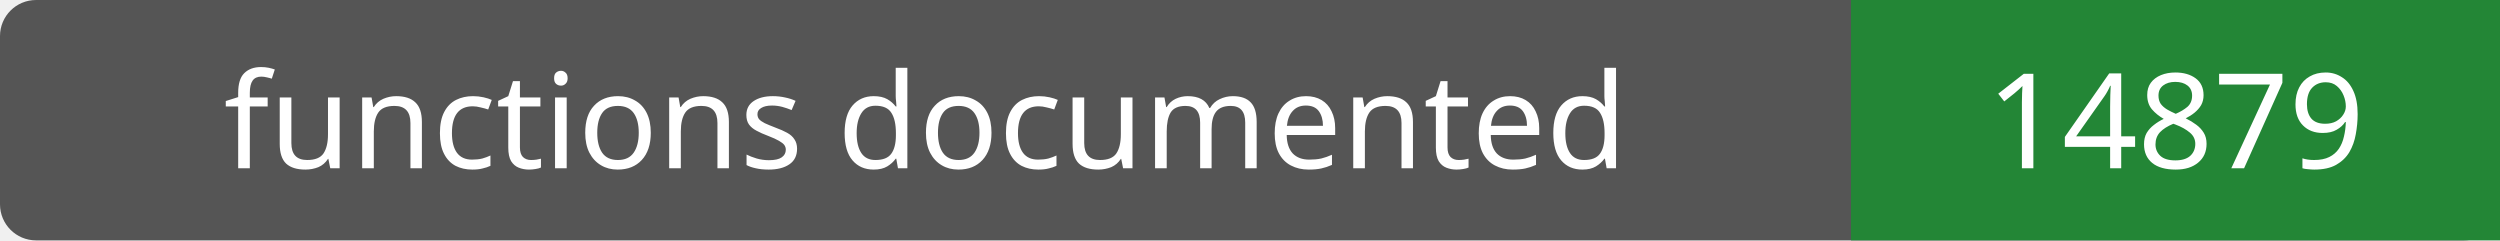
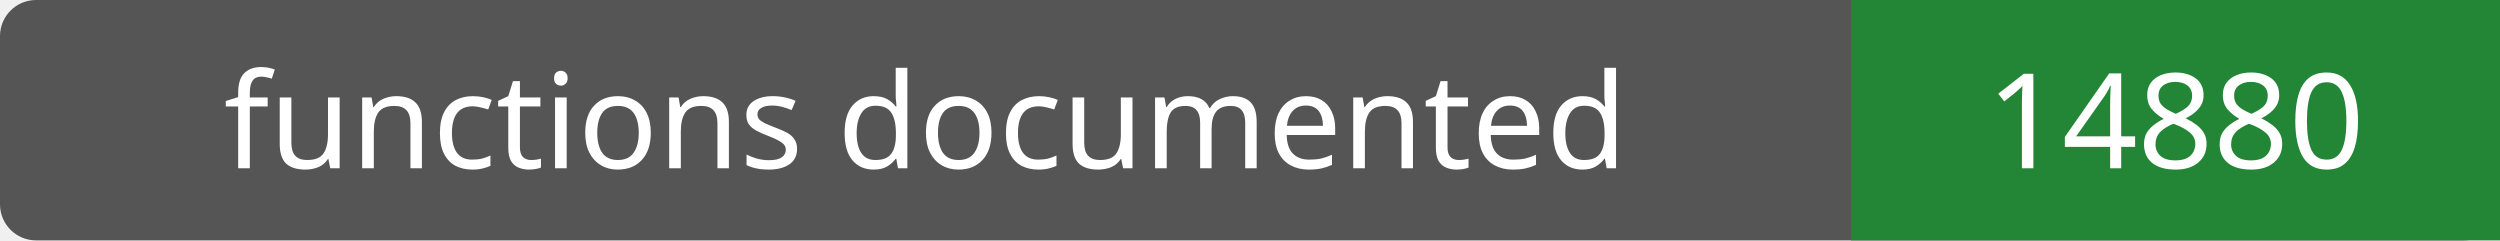
- <svg xmlns="http://www.w3.org/2000/svg" width="208" height="20" role="img" aria-label="functions documented: 14879">
+ <svg xmlns="http://www.w3.org/2000/svg" width="208" height="20" role="img" aria-label="functions documented: 14880">
  <rect width="208" height="20" rx="3" fill="#555" />
  <path fill="#238636" d="M154 0h54v20H154z" />
  <g fill="#fff" text-anchor="middle" font-family="Verdana,sans-serif" font-size="11">
    <text x="77.0" y="14">functions documented</text>
-     <text x="181.0" y="14">14879</text>
+     <text x="181.0" y="14">14880</text>
  </g>
</svg>
